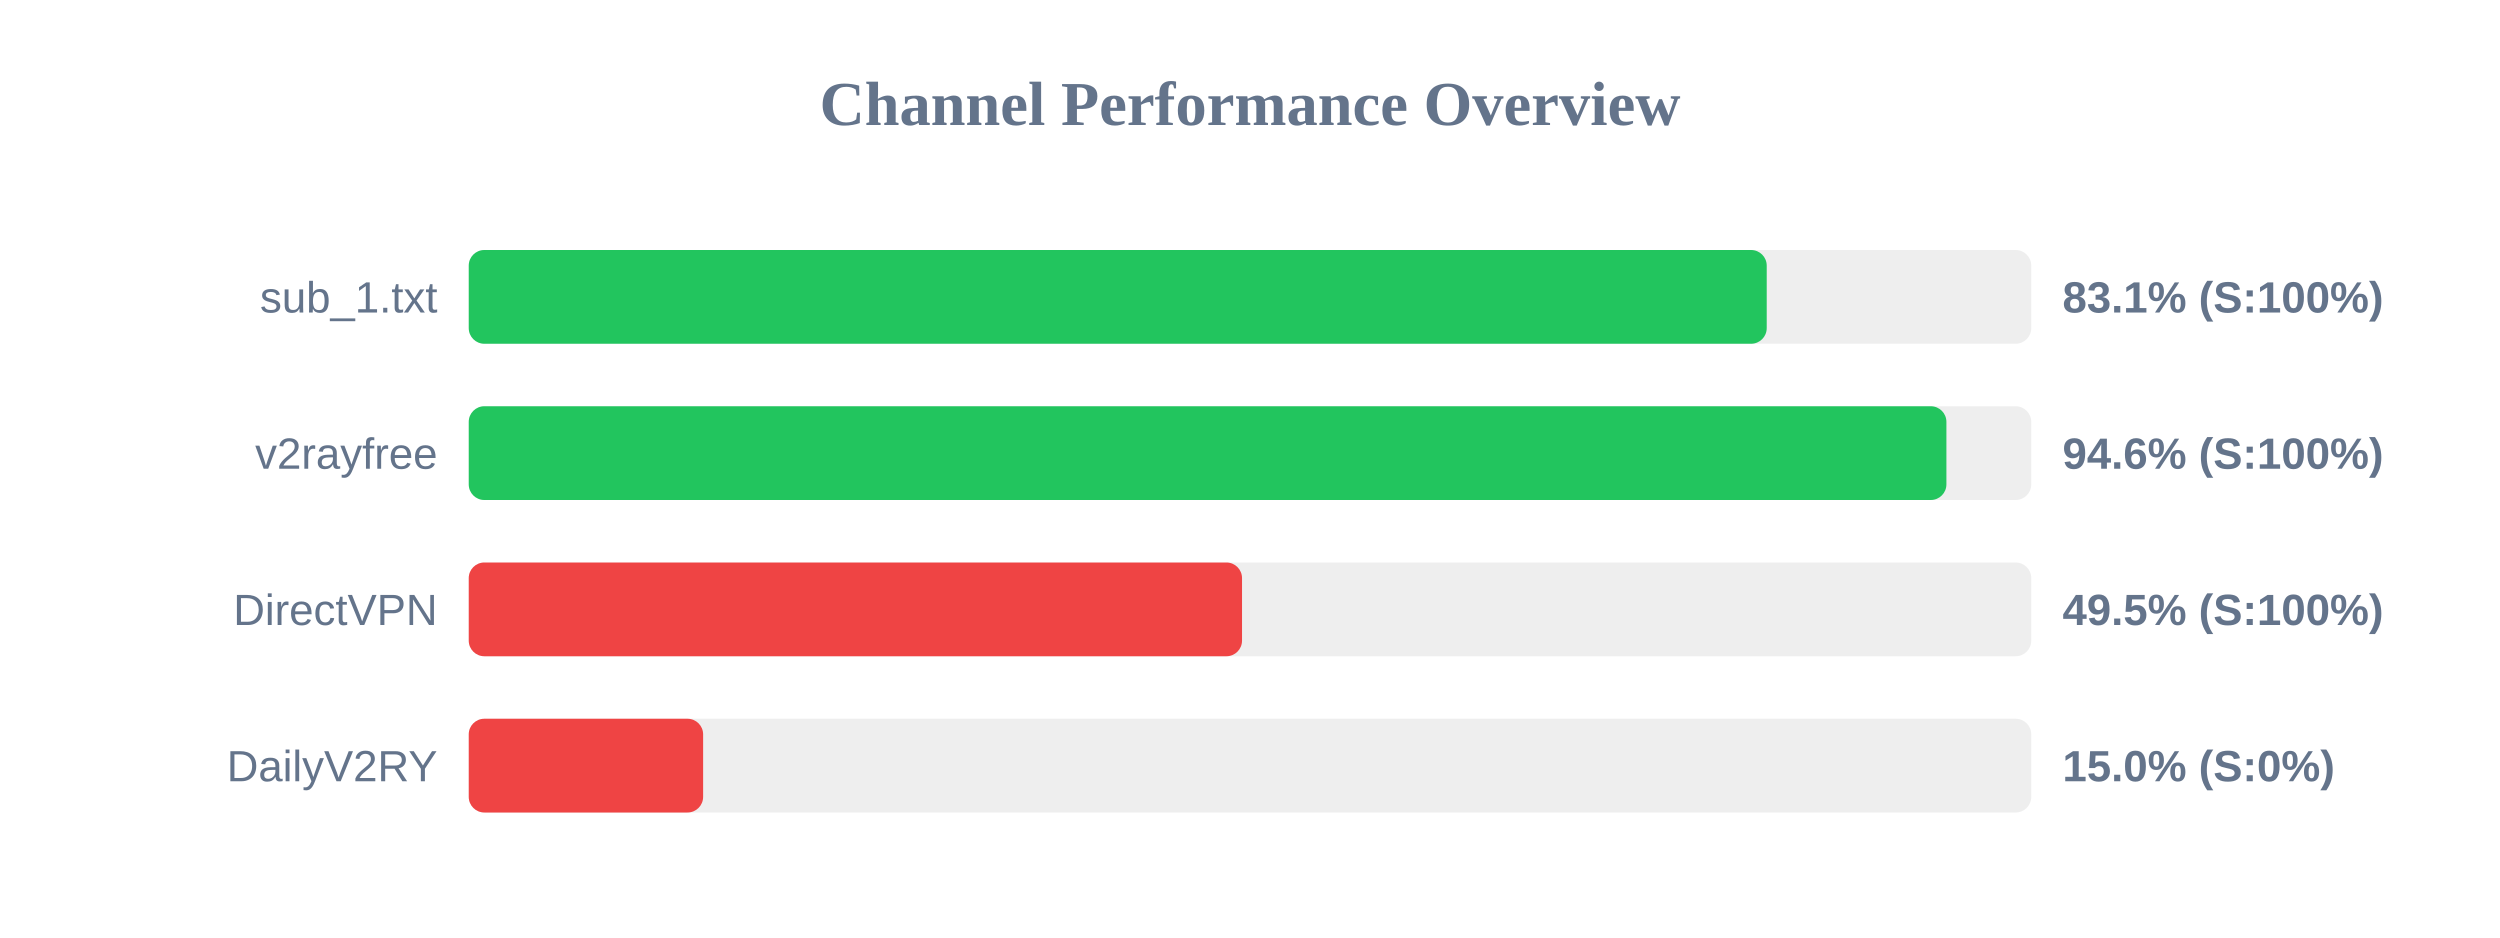
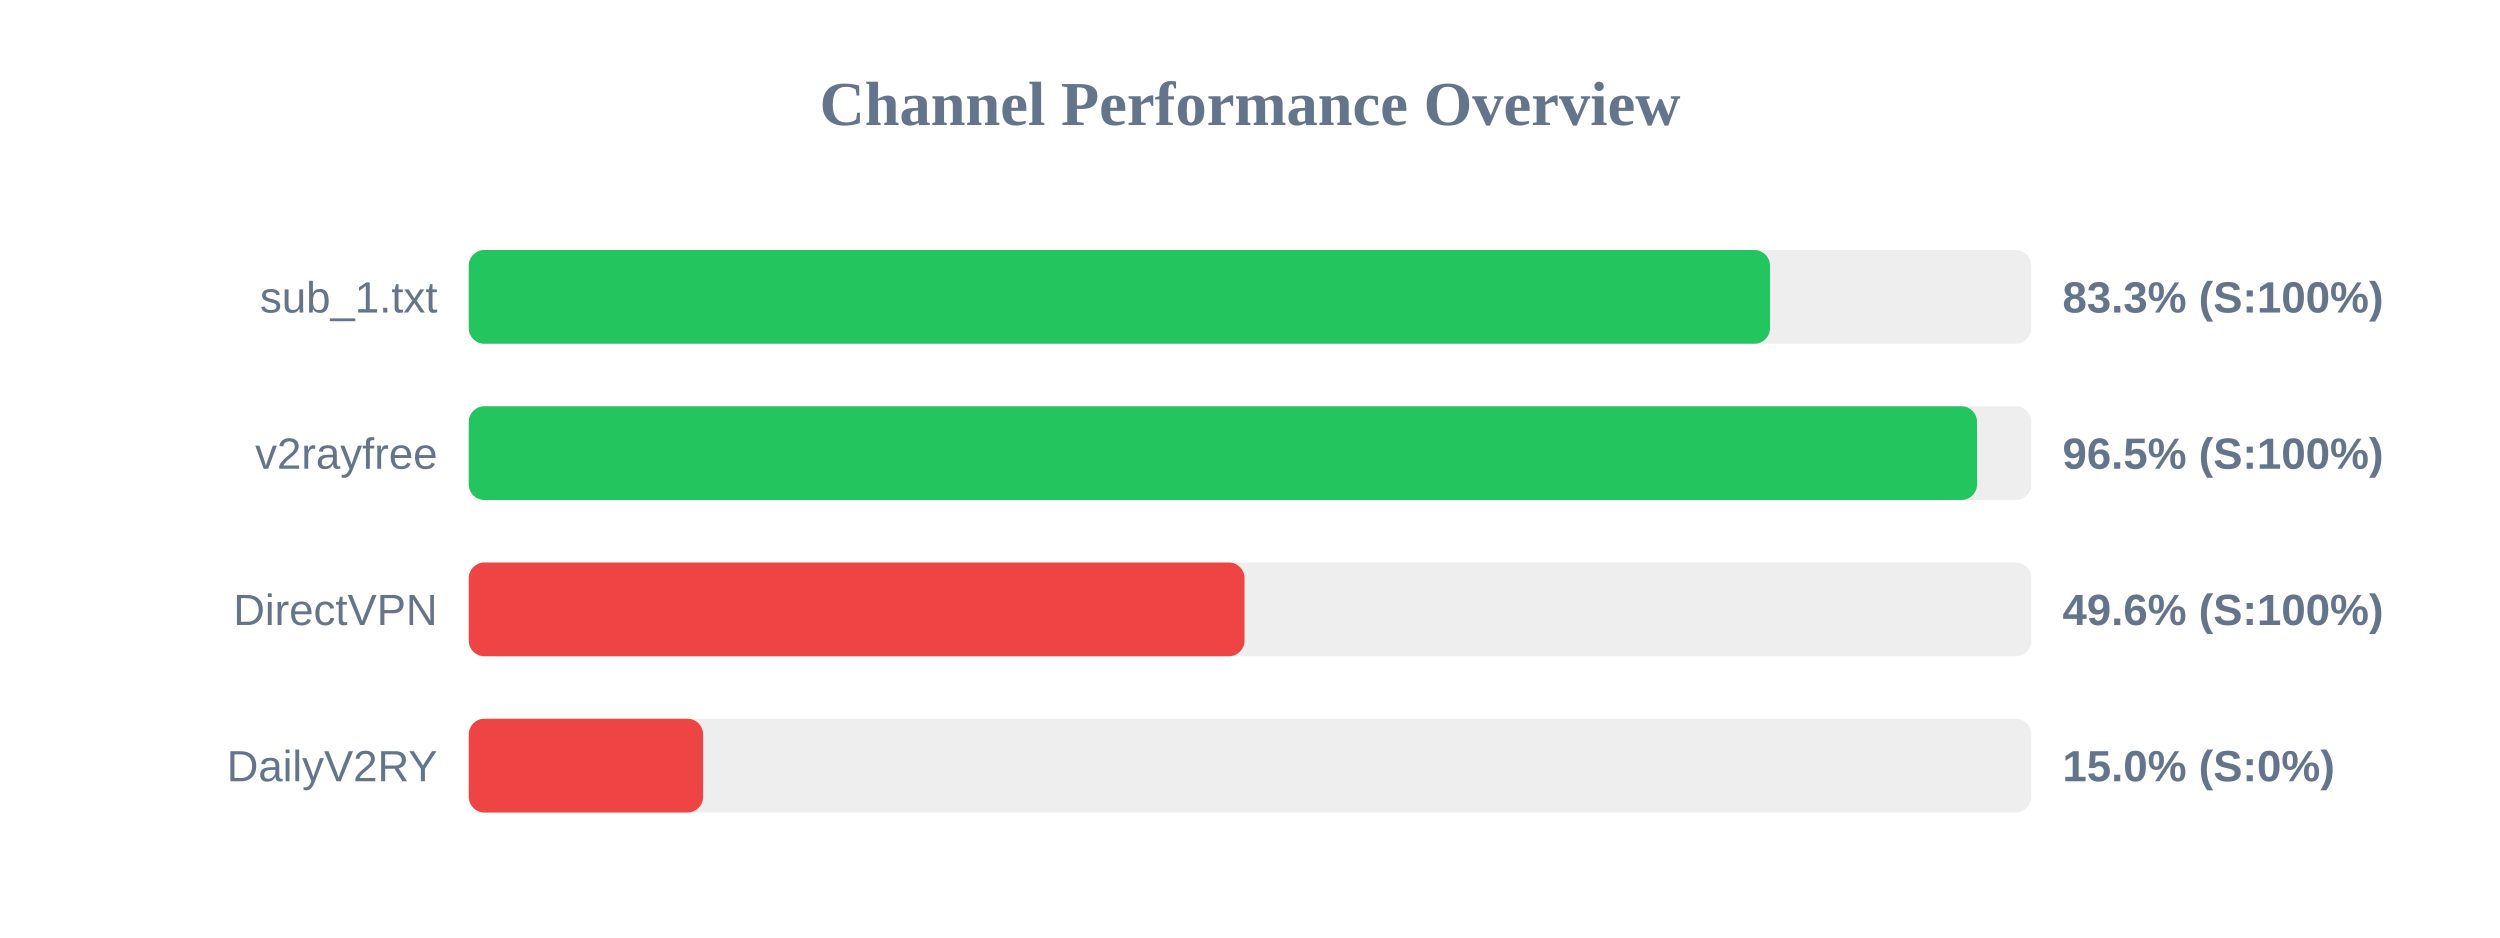
<svg xmlns="http://www.w3.org/2000/svg" width="800" height="300" version="1.1">
  <style>
        .row { font: 14px Arial; fill: #64748b; }
        .score { font: bold 14px Arial; fill: #64748b; }
    </style>
  <text x="400" y="40" text-anchor="middle" font-size="20px" font-weight="bold" fill="#64748b">Channel Performance Overview</text>
  <rect x="150" y="80" width="500" height="30" fill="#eee" rx="5" />
-   <rect x="150" y="80" width="415.35" height="30" fill="#22c55e" rx="5" />
+   <rect x="150" y="80" width="416.4" height="30" fill="#22c55e" rx="5" />
  <text x="140" y="100" text-anchor="end" class="row">sub_1.txt</text>
-   <text x="660" y="100" text-anchor="start" class="score">83.1% (S:100%)</text>
+   <text x="660" y="100" text-anchor="start" class="score">83.3% (S:100%)</text>
  <rect x="150" y="130" width="500" height="30" fill="#eee" rx="5" />
-   <rect x="150" y="130" width="472.85" height="30" fill="#22c55e" rx="5" />
+   <rect x="150" y="130" width="482.65" height="30" fill="#22c55e" rx="5" />
  <text x="140" y="150" text-anchor="end" class="row">v2rayfree</text>
-   <text x="660" y="150" text-anchor="start" class="score">94.6% (S:100%)</text>
+   <text x="660" y="150" text-anchor="start" class="score">96.5% (S:100%)</text>
  <rect x="150" y="180" width="500" height="30" fill="#eee" rx="5" />
-   <rect x="150" y="180" width="247.45" height="30" fill="#ef4444" rx="5" />
+   <rect x="150" y="180" width="248.25" height="30" fill="#ef4444" rx="5" />
  <text x="140" y="200" text-anchor="end" class="row">DirectVPN</text>
-   <text x="660" y="200" text-anchor="start" class="score">49.5% (S:100%)</text>
+   <text x="660" y="200" text-anchor="start" class="score">49.6% (S:100%)</text>
  <rect x="150" y="230" width="500" height="30" fill="#eee" rx="5" />
  <rect x="150" y="230" width="75.0" height="30" fill="#ef4444" rx="5" />
  <text x="140" y="250" text-anchor="end" class="row">DailyV2RY</text>
  <text x="660" y="250" text-anchor="start" class="score">15.0% (S:0%)</text>
</svg>
